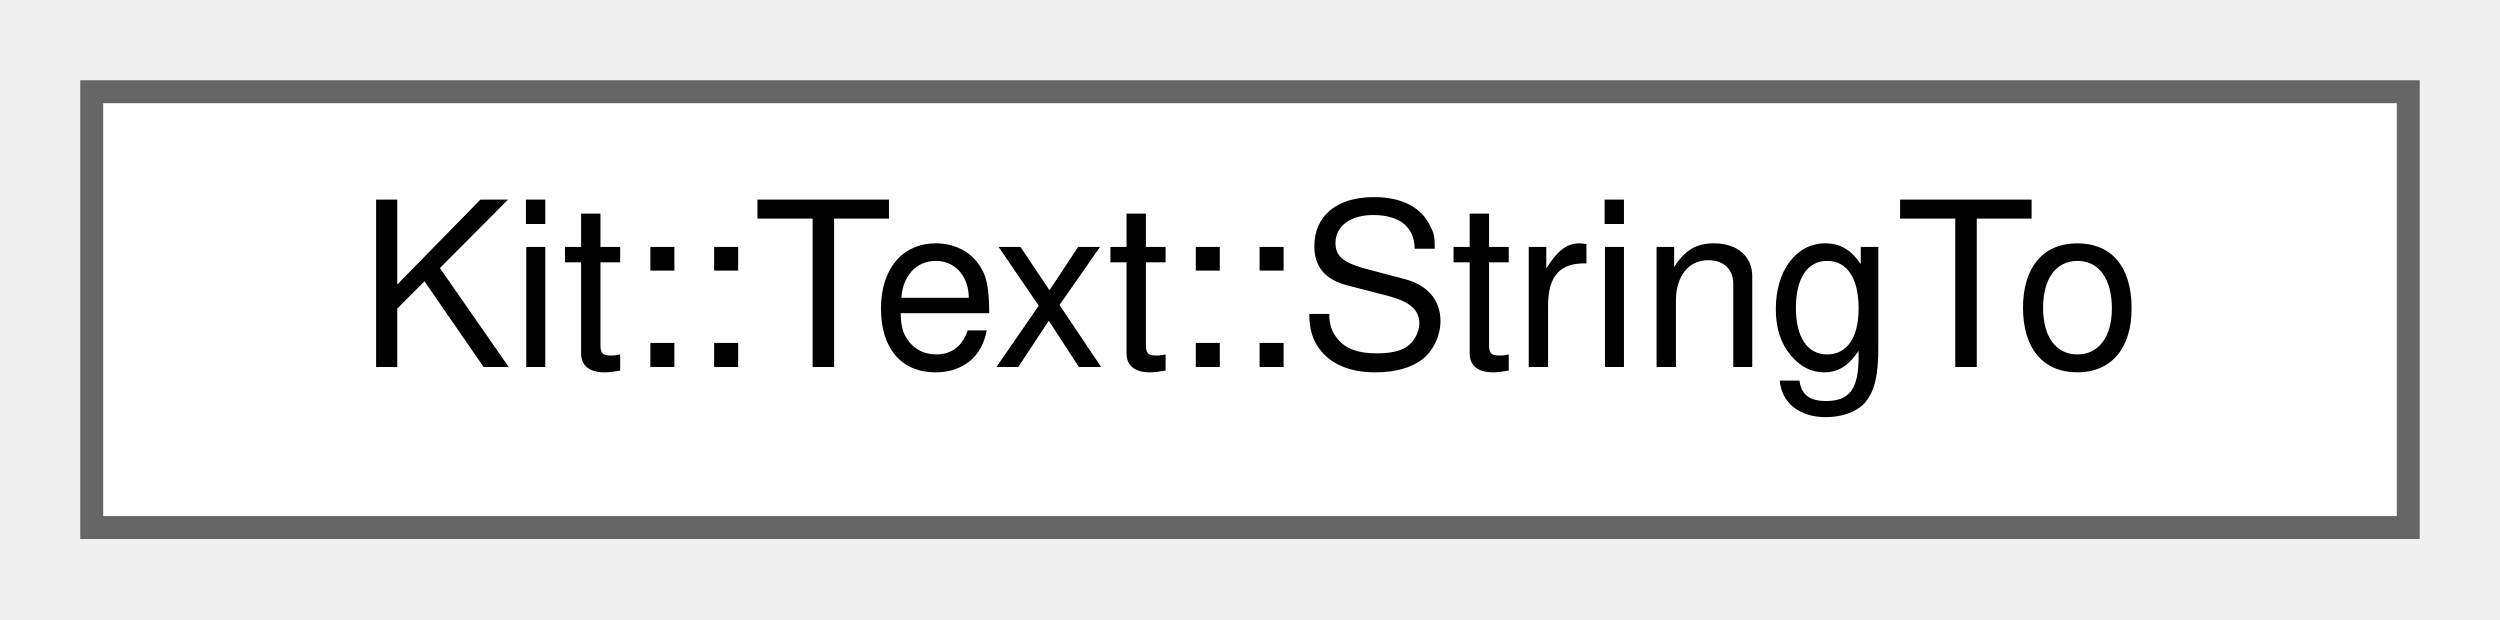
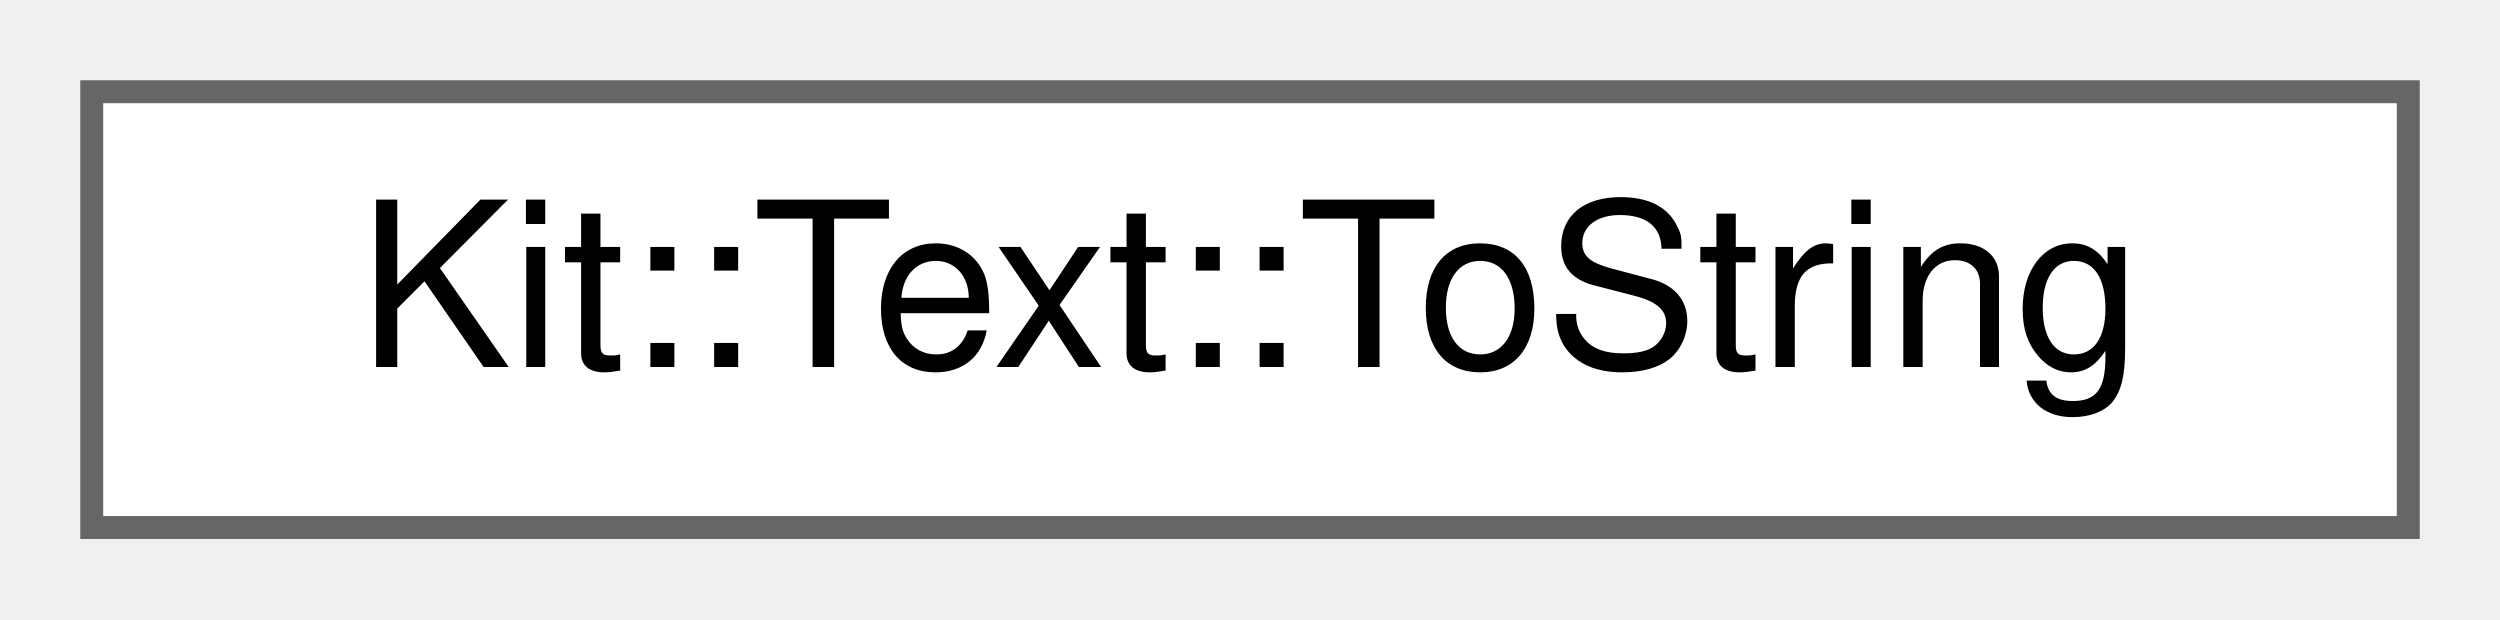
<svg xmlns="http://www.w3.org/2000/svg" xmlns:xlink="http://www.w3.org/1999/xlink" width="109pt" height="27pt" viewBox="0.00 0.00 109.00 27.00">
  <g id="graph0" class="graph" transform="scale(1 1) rotate(0) translate(4 23)">
    <g id="Node000000" class="node">
      <g id="a_Node000000">
-         <a xlink:href="class_kit_1_1_text_1_1_string_to.html" target="_top" xlink:title="This static class contains collection of methods that wrap the standard C library functions for conve...">
+         <a xlink:href="class_kit_1_1_text_1_1_to_string.html" target="_top" xlink:title="This static class is used to convert integer values to a null terminated string WITHOUT using snprint...">
          <polygon fill="white" stroke="#666666" points="101,-19 0,-19 0,0 101,0 101,-19" />
-           <text text-anchor="middle" x="50.5" y="-7" font-family="Helvetica,sans-Serif" font-size="10.00">Kit::Text::StringTo</text>
+           <text text-anchor="middle" x="50.5" y="-7" font-family="Helvetica,sans-Serif" font-size="10.00">Kit::Text::ToString</text>
        </a>
      </g>
    </g>
  </g>
</svg>
